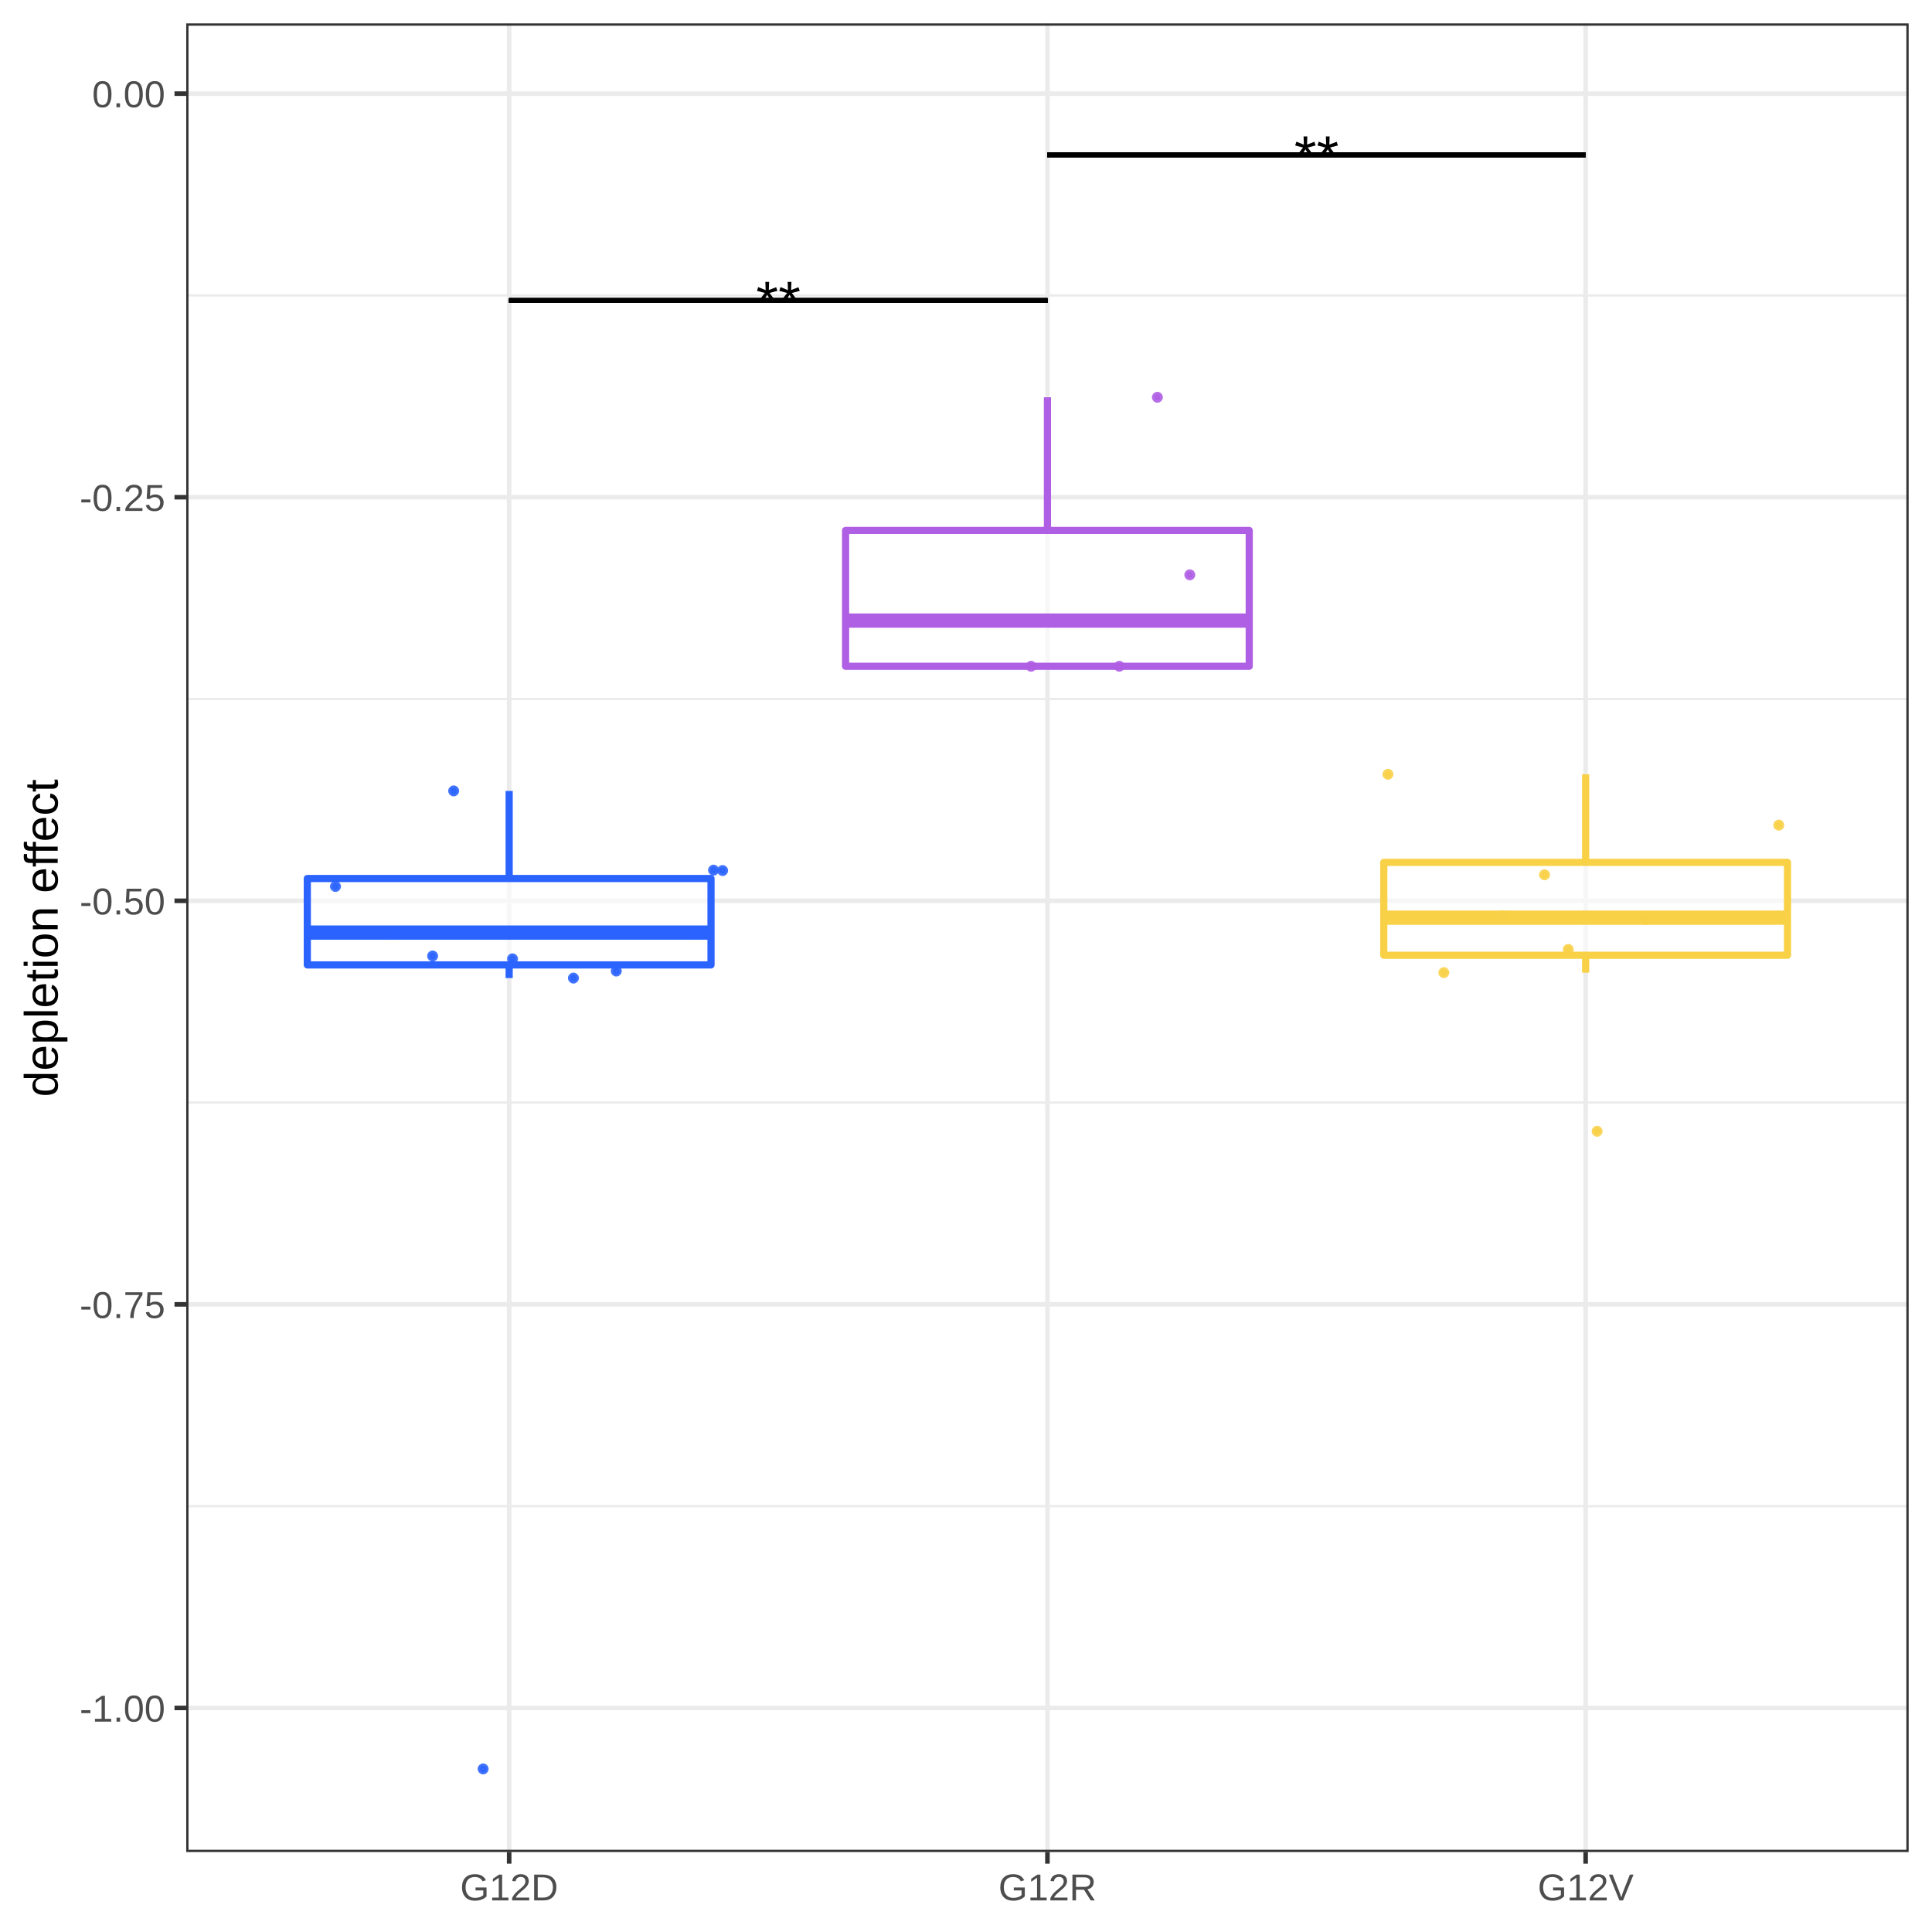
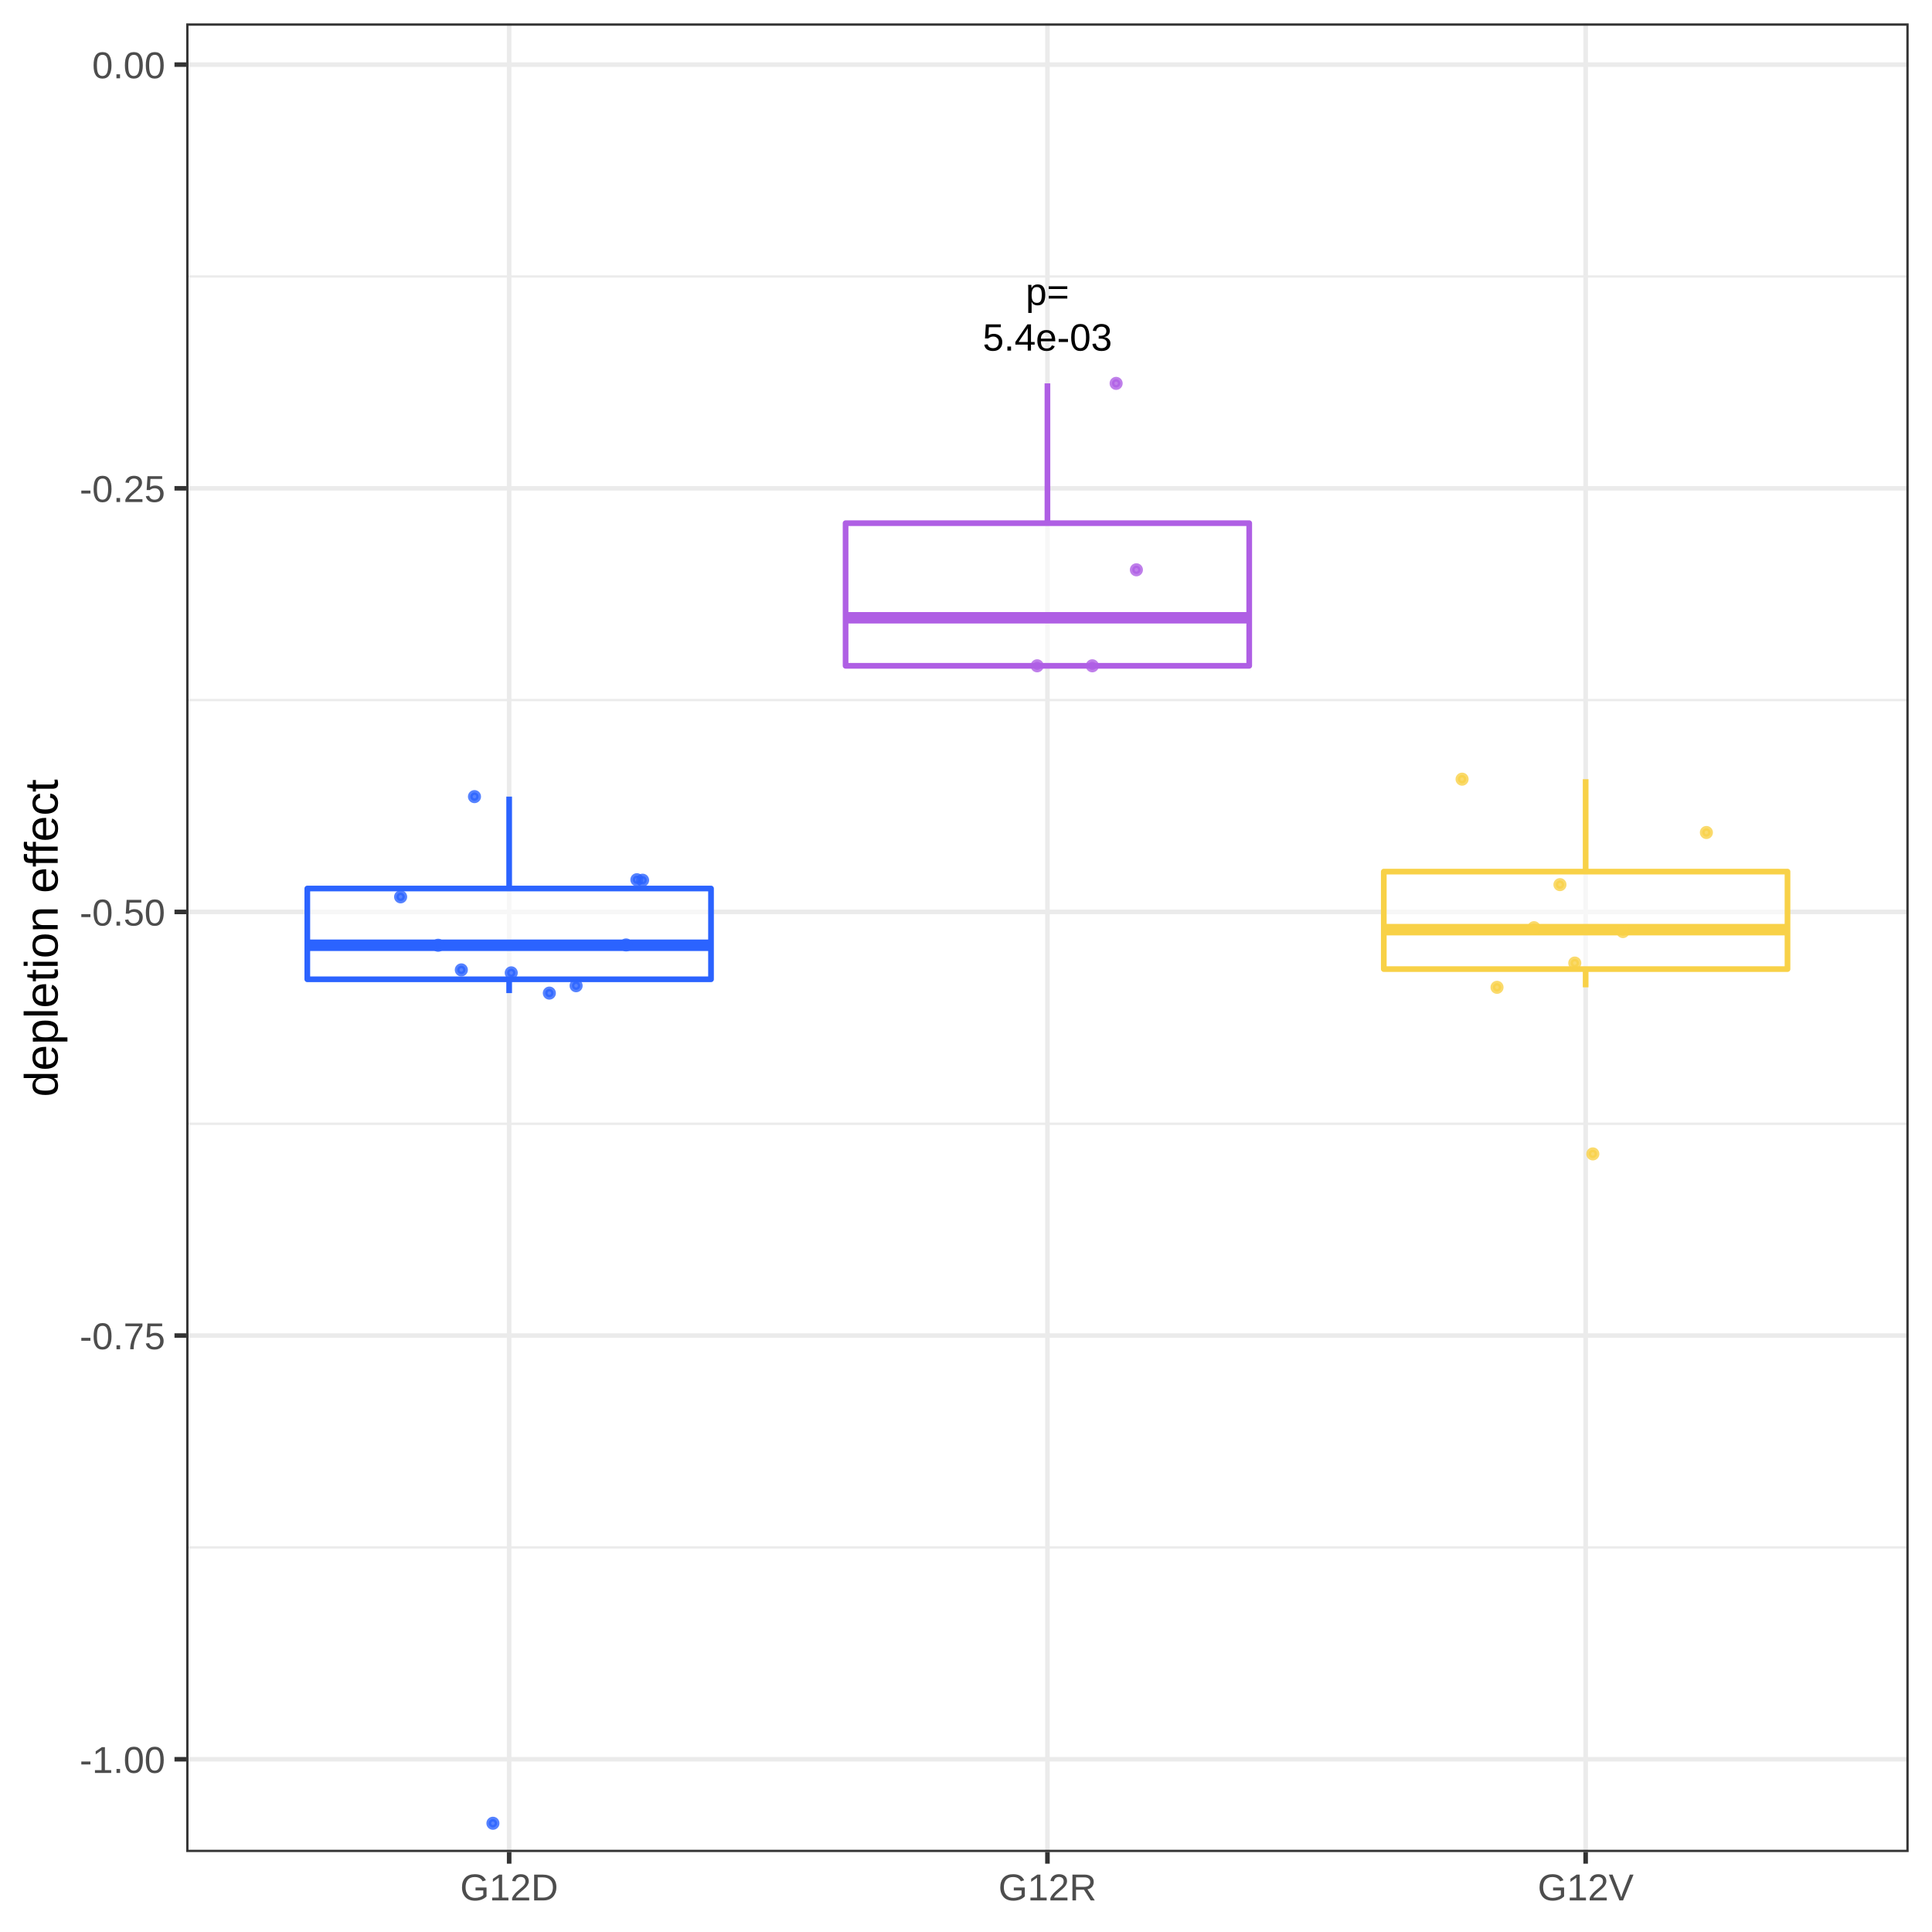
<svg xmlns="http://www.w3.org/2000/svg" viewBox="0 0 288.00 288.00">
  <defs>
    <style type="text/css">
    line, polyline, polygon, path, rect, circle {
      fill: none;
      stroke: #000000;
      stroke-linecap: round;
      stroke-linejoin: round;
      stroke-miterlimit: 10.00;
    }
  </style>
  </defs>
  <rect width="100%" height="100%" style="stroke: none; fill: #FFFFFF;" />
  <rect x="0.00" y="0.00" width="288.00" height="288.00" style="stroke-width: 0.68; stroke: #FFFFFF; fill: #FFFFFF;" />
  <defs>
    <clipPath id="cpMjcuNzZ8Mjg0LjUxfDI3Ni4wOHwzLjQ5">
      <rect x="27.76" y="3.49" width="256.76" height="272.59" />
    </clipPath>
  </defs>
  <rect x="27.76" y="3.49" width="256.76" height="272.59" style="stroke-width: 0.68; stroke: none; fill: #FFFFFF;" clip-path="url(#cpMjcuNzZ8Mjg0LjUxfDI3Ni4wOHwzLjQ5)" />
-   <polyline points="27.76,224.52 284.51,224.52 " style="stroke-width: 0.34; stroke: #EBEBEB; stroke-linecap: butt;" clip-path="url(#cpMjcuNzZ8Mjg0LjUxfDI3Ni4wOHwzLjQ5)" />
-   <polyline points="27.76,164.36 284.51,164.36 " style="stroke-width: 0.34; stroke: #EBEBEB; stroke-linecap: butt;" clip-path="url(#cpMjcuNzZ8Mjg0LjUxfDI3Ni4wOHwzLjQ5)" />
-   <polyline points="27.76,104.20 284.51,104.20 " style="stroke-width: 0.34; stroke: #EBEBEB; stroke-linecap: butt;" clip-path="url(#cpMjcuNzZ8Mjg0LjUxfDI3Ni4wOHwzLjQ5)" />
-   <polyline points="27.76,44.04 284.51,44.04 " style="stroke-width: 0.34; stroke: #EBEBEB; stroke-linecap: butt;" clip-path="url(#cpMjcuNzZ8Mjg0LjUxfDI3Ni4wOHwzLjQ5)" />
-   <polyline points="27.76,254.60 284.51,254.60 " style="stroke-width: 0.68; stroke: #EBEBEB; stroke-linecap: butt;" clip-path="url(#cpMjcuNzZ8Mjg0LjUxfDI3Ni4wOHwzLjQ5)" />
-   <polyline points="27.76,194.44 284.51,194.44 " style="stroke-width: 0.68; stroke: #EBEBEB; stroke-linecap: butt;" clip-path="url(#cpMjcuNzZ8Mjg0LjUxfDI3Ni4wOHwzLjQ5)" />
-   <polyline points="27.76,134.28 284.51,134.28 " style="stroke-width: 0.68; stroke: #EBEBEB; stroke-linecap: butt;" clip-path="url(#cpMjcuNzZ8Mjg0LjUxfDI3Ni4wOHwzLjQ5)" />
-   <polyline points="27.76,74.12 284.51,74.12 " style="stroke-width: 0.68; stroke: #EBEBEB; stroke-linecap: butt;" clip-path="url(#cpMjcuNzZ8Mjg0LjUxfDI3Ni4wOHwzLjQ5)" />
-   <polyline points="27.76,13.96 284.51,13.96 " style="stroke-width: 0.68; stroke: #EBEBEB; stroke-linecap: butt;" clip-path="url(#cpMjcuNzZ8Mjg0LjUxfDI3Ni4wOHwzLjQ5)" />
+   <polyline points="27.76,230.67 284.51,230.67 " style="stroke-width: 0.34; stroke: #EBEBEB; stroke-linecap: butt;" clip-path="url(#cpMjcuNzZ8Mjg0LjUxfDI3Ni4wOHwzLjQ5)" />
+   <polyline points="27.76,167.52 284.51,167.52 " style="stroke-width: 0.34; stroke: #EBEBEB; stroke-linecap: butt;" clip-path="url(#cpMjcuNzZ8Mjg0LjUxfDI3Ni4wOHwzLjQ5)" />
+   <polyline points="27.76,104.36 284.51,104.36 " style="stroke-width: 0.34; stroke: #EBEBEB; stroke-linecap: butt;" clip-path="url(#cpMjcuNzZ8Mjg0LjUxfDI3Ni4wOHwzLjQ5)" />
+   <polyline points="27.76,41.21 284.51,41.21 " style="stroke-width: 0.34; stroke: #EBEBEB; stroke-linecap: butt;" clip-path="url(#cpMjcuNzZ8Mjg0LjUxfDI3Ni4wOHwzLjQ5)" />
+   <polyline points="27.76,262.25 284.51,262.25 " style="stroke-width: 0.68; stroke: #EBEBEB; stroke-linecap: butt;" clip-path="url(#cpMjcuNzZ8Mjg0LjUxfDI3Ni4wOHwzLjQ5)" />
+   <polyline points="27.76,199.09 284.51,199.09 " style="stroke-width: 0.68; stroke: #EBEBEB; stroke-linecap: butt;" clip-path="url(#cpMjcuNzZ8Mjg0LjUxfDI3Ni4wOHwzLjQ5)" />
+   <polyline points="27.76,135.94 284.51,135.94 " style="stroke-width: 0.68; stroke: #EBEBEB; stroke-linecap: butt;" clip-path="url(#cpMjcuNzZ8Mjg0LjUxfDI3Ni4wOHwzLjQ5)" />
+   <polyline points="27.76,72.79 284.51,72.79 " style="stroke-width: 0.68; stroke: #EBEBEB; stroke-linecap: butt;" clip-path="url(#cpMjcuNzZ8Mjg0LjUxfDI3Ni4wOHwzLjQ5)" />
+   <polyline points="27.76,9.63 284.51,9.63 " style="stroke-width: 0.68; stroke: #EBEBEB; stroke-linecap: butt;" clip-path="url(#cpMjcuNzZ8Mjg0LjUxfDI3Ni4wOHwzLjQ5)" />
  <polyline points="75.90,276.08 75.90,3.49 " style="stroke-width: 0.68; stroke: #EBEBEB; stroke-linecap: butt;" clip-path="url(#cpMjcuNzZ8Mjg0LjUxfDI3Ni4wOHwzLjQ5)" />
  <polyline points="156.14,276.08 156.14,3.49 " style="stroke-width: 0.68; stroke: #EBEBEB; stroke-linecap: butt;" clip-path="url(#cpMjcuNzZ8Mjg0LjUxfDI3Ni4wOHwzLjQ5)" />
  <polyline points="236.37,276.08 236.37,3.49 " style="stroke-width: 0.68; stroke: #EBEBEB; stroke-linecap: butt;" clip-path="url(#cpMjcuNzZ8Mjg0LjUxfDI3Ni4wOHwzLjQ5)" />
-   <line x1="75.90" y1="130.96" x2="75.90" y2="117.90" style="stroke-width: 1.07; stroke: #2B63FF; stroke-linecap: butt;" clip-path="url(#cpMjcuNzZ8Mjg0LjUxfDI3Ni4wOHwzLjQ5)" />
-   <line x1="75.90" y1="143.84" x2="75.90" y2="145.80" style="stroke-width: 1.07; stroke: #2B63FF; stroke-linecap: butt;" clip-path="url(#cpMjcuNzZ8Mjg0LjUxfDI3Ni4wOHwzLjQ5)" />
-   <polygon points="45.81,130.96 45.81,143.84 105.99,143.84 105.99,130.96 45.81,130.96 " style="stroke-width: 1.07; stroke: #2B63FF; fill: #FFFFFF; fill-opacity: 0.60;" clip-path="url(#cpMjcuNzZ8Mjg0LjUxfDI3Ni4wOHwzLjQ5)" />
-   <line x1="45.81" y1="139.02" x2="105.99" y2="139.02" style="stroke-width: 2.13; stroke: #2B63FF; stroke-linecap: butt;" clip-path="url(#cpMjcuNzZ8Mjg0LjUxfDI3Ni4wOHwzLjQ5)" />
-   <line x1="156.14" y1="79.07" x2="156.14" y2="59.22" style="stroke-width: 1.07; stroke: #AF5FE4; stroke-linecap: butt;" clip-path="url(#cpMjcuNzZ8Mjg0LjUxfDI3Ni4wOHwzLjQ5)" />
-   <line x1="156.14" y1="99.32" x2="156.14" y2="99.32" style="stroke-width: 1.07; stroke: #AF5FE4; stroke-linecap: butt;" clip-path="url(#cpMjcuNzZ8Mjg0LjUxfDI3Ni4wOHwzLjQ5)" />
-   <polygon points="126.05,79.07 126.05,99.32 186.22,99.32 186.22,79.07 126.05,79.07 " style="stroke-width: 1.07; stroke: #AF5FE4; fill: #FFFFFF; fill-opacity: 0.60;" clip-path="url(#cpMjcuNzZ8Mjg0LjUxfDI3Ni4wOHwzLjQ5)" />
-   <line x1="126.05" y1="92.51" x2="186.22" y2="92.51" style="stroke-width: 2.13; stroke: #AF5FE4; stroke-linecap: butt;" clip-path="url(#cpMjcuNzZ8Mjg0LjUxfDI3Ni4wOHwzLjQ5)" />
-   <line x1="236.37" y1="128.55" x2="236.37" y2="115.42" style="stroke-width: 1.07; stroke: #F8D147; stroke-linecap: butt;" clip-path="url(#cpMjcuNzZ8Mjg0LjUxfDI3Ni4wOHwzLjQ5)" />
-   <line x1="236.37" y1="142.40" x2="236.37" y2="144.99" style="stroke-width: 1.07; stroke: #F8D147; stroke-linecap: butt;" clip-path="url(#cpMjcuNzZ8Mjg0LjUxfDI3Ni4wOHwzLjQ5)" />
-   <polygon points="206.28,128.55 206.28,142.40 266.46,142.40 266.46,128.55 206.28,128.55 " style="stroke-width: 1.07; stroke: #F8D147; fill: #FFFFFF; fill-opacity: 0.60;" clip-path="url(#cpMjcuNzZ8Mjg0LjUxfDI3Ni4wOHwzLjQ5)" />
-   <line x1="206.28" y1="136.79" x2="266.46" y2="136.79" style="stroke-width: 2.13; stroke: #F8D147; stroke-linecap: butt;" clip-path="url(#cpMjcuNzZ8Mjg0LjUxfDI3Ni4wOHwzLjQ5)" />
-   <circle cx="233.78" cy="141.53" r="0.46" style="stroke-width: 0.71; stroke: #F8D147; stroke-opacity: 0.90; fill: #F8D147; fill-opacity: 0.90;" clip-path="url(#cpMjcuNzZ8Mjg0LjUxfDI3Ni4wOHwzLjQ5)" />
-   <circle cx="106.37" cy="129.71" r="0.46" style="stroke-width: 0.71; stroke: #2B63FF; stroke-opacity: 0.90; fill: #2B63FF; fill-opacity: 0.90;" clip-path="url(#cpMjcuNzZ8Mjg0LjUxfDI3Ni4wOHwzLjQ5)" />
-   <circle cx="50.01" cy="132.14" r="0.46" style="stroke-width: 0.71; stroke: #2B63FF; stroke-opacity: 0.90; fill: #2B63FF; fill-opacity: 0.90;" clip-path="url(#cpMjcuNzZ8Mjg0LjUxfDI3Ni4wOHwzLjQ5)" />
-   <circle cx="177.36" cy="85.69" r="0.46" style="stroke-width: 0.71; stroke: #AF5FE4; stroke-opacity: 0.90; fill: #AF5FE4; fill-opacity: 0.90;" clip-path="url(#cpMjcuNzZ8Mjg0LjUxfDI3Ni4wOHwzLjQ5)" />
-   <circle cx="224.05" cy="136.51" r="0.46" style="stroke-width: 0.71; stroke: #F8D147; stroke-opacity: 0.90; fill: #F8D147; fill-opacity: 0.90;" clip-path="url(#cpMjcuNzZ8Mjg0LjUxfDI3Ni4wOHwzLjQ5)" />
-   <circle cx="76.40" cy="142.93" r="0.46" style="stroke-width: 0.71; stroke: #2B63FF; stroke-opacity: 0.90; fill: #2B63FF; fill-opacity: 0.90;" clip-path="url(#cpMjcuNzZ8Mjg0LjUxfDI3Ni4wOHwzLjQ5)" />
-   <circle cx="64.49" cy="142.51" r="0.46" style="stroke-width: 0.71; stroke: #2B63FF; stroke-opacity: 0.90; fill: #2B63FF; fill-opacity: 0.90;" clip-path="url(#cpMjcuNzZ8Mjg0LjUxfDI3Ni4wOHwzLjQ5)" />
-   <circle cx="58.95" cy="139.02" r="0.46" style="stroke-width: 0.71; stroke: #2B63FF; stroke-opacity: 0.90; fill: #2B63FF; fill-opacity: 0.90;" clip-path="url(#cpMjcuNzZ8Mjg0LjUxfDI3Ni4wOHwzLjQ5)" />
-   <circle cx="206.90" cy="115.42" r="0.46" style="stroke-width: 0.71; stroke: #F8D147; stroke-opacity: 0.90; fill: #F8D147; fill-opacity: 0.90;" clip-path="url(#cpMjcuNzZ8Mjg0LjUxfDI3Ni4wOHwzLjQ5)" />
-   <circle cx="85.48" cy="145.80" r="0.46" style="stroke-width: 0.71; stroke: #2B63FF; stroke-opacity: 0.90; fill: #2B63FF; fill-opacity: 0.90;" clip-path="url(#cpMjcuNzZ8Mjg0LjUxfDI3Ni4wOHwzLjQ5)" />
-   <circle cx="245.27" cy="137.07" r="0.46" style="stroke-width: 0.71; stroke: #F8D147; stroke-opacity: 0.90; fill: #F8D147; fill-opacity: 0.90;" clip-path="url(#cpMjcuNzZ8Mjg0LjUxfDI3Ni4wOHwzLjQ5)" />
-   <circle cx="166.85" cy="99.32" r="0.46" style="stroke-width: 0.71; stroke: #AF5FE4; stroke-opacity: 0.90; fill: #AF5FE4; fill-opacity: 0.90;" clip-path="url(#cpMjcuNzZ8Mjg0LjUxfDI3Ni4wOHwzLjQ5)" />
-   <circle cx="107.72" cy="129.77" r="0.46" style="stroke-width: 0.71; stroke: #2B63FF; stroke-opacity: 0.90; fill: #2B63FF; fill-opacity: 0.90;" clip-path="url(#cpMjcuNzZ8Mjg0LjUxfDI3Ni4wOHwzLjQ5)" />
-   <circle cx="153.70" cy="99.32" r="0.46" style="stroke-width: 0.71; stroke: #AF5FE4; stroke-opacity: 0.90; fill: #AF5FE4; fill-opacity: 0.90;" clip-path="url(#cpMjcuNzZ8Mjg0LjUxfDI3Ni4wOHwzLjQ5)" />
-   <circle cx="238.08" cy="168.64" r="0.46" style="stroke-width: 0.71; stroke: #F8D147; stroke-opacity: 0.90; fill: #F8D147; fill-opacity: 0.90;" clip-path="url(#cpMjcuNzZ8Mjg0LjUxfDI3Ni4wOHwzLjQ5)" />
-   <circle cx="103.80" cy="138.97" r="0.46" style="stroke-width: 0.71; stroke: #2B63FF; stroke-opacity: 0.90; fill: #2B63FF; fill-opacity: 0.90;" clip-path="url(#cpMjcuNzZ8Mjg0LjUxfDI3Ni4wOHwzLjQ5)" />
-   <circle cx="172.53" cy="59.22" r="0.46" style="stroke-width: 0.71; stroke: #AF5FE4; stroke-opacity: 0.90; fill: #AF5FE4; fill-opacity: 0.90;" clip-path="url(#cpMjcuNzZ8Mjg0LjUxfDI3Ni4wOHwzLjQ5)" />
-   <circle cx="91.87" cy="144.75" r="0.46" style="stroke-width: 0.71; stroke: #2B63FF; stroke-opacity: 0.90; fill: #2B63FF; fill-opacity: 0.90;" clip-path="url(#cpMjcuNzZ8Mjg0LjUxfDI3Ni4wOHwzLjQ5)" />
-   <circle cx="67.63" cy="117.90" r="0.46" style="stroke-width: 0.71; stroke: #2B63FF; stroke-opacity: 0.90; fill: #2B63FF; fill-opacity: 0.90;" clip-path="url(#cpMjcuNzZ8Mjg0LjUxfDI3Ni4wOHwzLjQ5)" />
-   <circle cx="230.24" cy="130.40" r="0.46" style="stroke-width: 0.71; stroke: #F8D147; stroke-opacity: 0.90; fill: #F8D147; fill-opacity: 0.90;" clip-path="url(#cpMjcuNzZ8Mjg0LjUxfDI3Ni4wOHwzLjQ5)" />
-   <circle cx="265.16" cy="123.00" r="0.46" style="stroke-width: 0.71; stroke: #F8D147; stroke-opacity: 0.90; fill: #F8D147; fill-opacity: 0.90;" clip-path="url(#cpMjcuNzZ8Mjg0LjUxfDI3Ni4wOHwzLjQ5)" />
-   <circle cx="72.02" cy="263.69" r="0.46" style="stroke-width: 0.71; stroke: #2B63FF; stroke-opacity: 0.90; fill: #2B63FF; fill-opacity: 0.90;" clip-path="url(#cpMjcuNzZ8Mjg0LjUxfDI3Ni4wOHwzLjQ5)" />
-   <circle cx="215.23" cy="144.99" r="0.46" style="stroke-width: 0.71; stroke: #F8D147; stroke-opacity: 0.90; fill: #F8D147; fill-opacity: 0.90;" clip-path="url(#cpMjcuNzZ8Mjg0LjUxfDI3Ni4wOHwzLjQ5)" />
-   <line x1="75.90" y1="44.78" x2="156.14" y2="44.78" style="stroke-width: 0.64; stroke-linecap: butt;" clip-path="url(#cpMjcuNzZ8Mjg0LjUxfDI3Ni4wOHwzLjQ5)" />
-   <line x1="75.90" y1="44.78" x2="156.14" y2="44.78" style="stroke-width: 0.64; stroke-linecap: butt;" clip-path="url(#cpMjcuNzZ8Mjg0LjUxfDI3Ni4wOHwzLjQ5)" />
-   <line x1="75.90" y1="44.78" x2="156.14" y2="44.78" style="stroke-width: 0.64; stroke-linecap: butt;" clip-path="url(#cpMjcuNzZ8Mjg0LjUxfDI3Ni4wOHwzLjQ5)" />
-   <line x1="75.90" y1="44.78" x2="156.14" y2="44.78" style="stroke-width: 0.64; stroke-linecap: butt;" clip-path="url(#cpMjcuNzZ8Mjg0LjUxfDI3Ni4wOHwzLjQ5)" />
-   <line x1="75.90" y1="44.78" x2="156.14" y2="44.78" style="stroke-width: 0.64; stroke-linecap: butt;" clip-path="url(#cpMjcuNzZ8Mjg0LjUxfDI3Ni4wOHwzLjQ5)" />
-   <line x1="75.90" y1="44.78" x2="156.14" y2="44.78" style="stroke-width: 0.64; stroke-linecap: butt;" clip-path="url(#cpMjcuNzZ8Mjg0LjUxfDI3Ni4wOHwzLjQ5)" />
-   <line x1="75.90" y1="44.78" x2="156.14" y2="44.78" style="stroke-width: 0.64; stroke-linecap: butt;" clip-path="url(#cpMjcuNzZ8Mjg0LjUxfDI3Ni4wOHwzLjQ5)" />
-   <line x1="75.90" y1="44.78" x2="156.14" y2="44.78" style="stroke-width: 0.64; stroke-linecap: butt;" clip-path="url(#cpMjcuNzZ8Mjg0LjUxfDI3Ni4wOHwzLjQ5)" />
-   <line x1="75.90" y1="44.78" x2="156.14" y2="44.78" style="stroke-width: 0.64; stroke-linecap: butt;" clip-path="url(#cpMjcuNzZ8Mjg0LjUxfDI3Ni4wOHwzLjQ5)" />
-   <line x1="75.90" y1="44.78" x2="156.14" y2="44.78" style="stroke-width: 0.64; stroke-linecap: butt;" clip-path="url(#cpMjcuNzZ8Mjg0LjUxfDI3Ni4wOHwzLjQ5)" />
-   <line x1="75.90" y1="44.78" x2="156.14" y2="44.78" style="stroke-width: 0.64; stroke-linecap: butt;" clip-path="url(#cpMjcuNzZ8Mjg0LjUxfDI3Ni4wOHwzLjQ5)" />
-   <line x1="75.90" y1="44.78" x2="156.14" y2="44.78" style="stroke-width: 0.64; stroke-linecap: butt;" clip-path="url(#cpMjcuNzZ8Mjg0LjUxfDI3Ni4wOHwzLjQ5)" />
-   <line x1="75.90" y1="44.78" x2="156.14" y2="44.78" style="stroke-width: 0.64; stroke-linecap: butt;" clip-path="url(#cpMjcuNzZ8Mjg0LjUxfDI3Ni4wOHwzLjQ5)" />
-   <line x1="75.90" y1="44.78" x2="156.14" y2="44.78" style="stroke-width: 0.64; stroke-linecap: butt;" clip-path="url(#cpMjcuNzZ8Mjg0LjUxfDI3Ni4wOHwzLjQ5)" />
-   <line x1="75.90" y1="44.78" x2="156.14" y2="44.78" style="stroke-width: 0.64; stroke-linecap: butt;" clip-path="url(#cpMjcuNzZ8Mjg0LjUxfDI3Ni4wOHwzLjQ5)" />
-   <line x1="75.90" y1="44.78" x2="156.14" y2="44.78" style="stroke-width: 0.64; stroke-linecap: butt;" clip-path="url(#cpMjcuNzZ8Mjg0LjUxfDI3Ni4wOHwzLjQ5)" />
-   <line x1="75.90" y1="44.78" x2="156.14" y2="44.78" style="stroke-width: 0.64; stroke-linecap: butt;" clip-path="url(#cpMjcuNzZ8Mjg0LjUxfDI3Ni4wOHwzLjQ5)" />
-   <line x1="75.90" y1="44.78" x2="156.14" y2="44.78" style="stroke-width: 0.64; stroke-linecap: butt;" clip-path="url(#cpMjcuNzZ8Mjg0LjUxfDI3Ni4wOHwzLjQ5)" />
-   <line x1="75.90" y1="44.78" x2="156.14" y2="44.78" style="stroke-width: 0.64; stroke-linecap: butt;" clip-path="url(#cpMjcuNzZ8Mjg0LjUxfDI3Ni4wOHwzLjQ5)" />
-   <line x1="75.90" y1="44.78" x2="156.14" y2="44.78" style="stroke-width: 0.64; stroke-linecap: butt;" clip-path="url(#cpMjcuNzZ8Mjg0LjUxfDI3Ni4wOHwzLjQ5)" />
-   <line x1="75.90" y1="44.78" x2="156.14" y2="44.78" style="stroke-width: 0.64; stroke-linecap: butt;" clip-path="url(#cpMjcuNzZ8Mjg0LjUxfDI3Ni4wOHwzLjQ5)" />
-   <line x1="75.90" y1="44.78" x2="156.14" y2="44.78" style="stroke-width: 0.64; stroke-linecap: butt;" clip-path="url(#cpMjcuNzZ8Mjg0LjUxfDI3Ni4wOHwzLjQ5)" />
-   <line x1="75.90" y1="44.78" x2="156.14" y2="44.78" style="stroke-width: 0.64; stroke-linecap: butt;" clip-path="url(#cpMjcuNzZ8Mjg0LjUxfDI3Ni4wOHwzLjQ5)" />
+   <line x1="75.90" y1="132.45" x2="75.90" y2="118.75" style="stroke-width: 0.85; stroke: #2B63FF; stroke-linecap: butt;" clip-path="url(#cpMjcuNzZ8Mjg0LjUxfDI3Ni4wOHwzLjQ5)" />
+   <line x1="75.90" y1="145.98" x2="75.90" y2="148.04" style="stroke-width: 0.85; stroke: #2B63FF; stroke-linecap: butt;" clip-path="url(#cpMjcuNzZ8Mjg0LjUxfDI3Ni4wOHwzLjQ5)" />
+   <polygon points="45.81,132.45 45.81,145.98 105.99,145.98 105.99,132.45 45.81,132.45 " style="stroke-width: 0.85; stroke: #2B63FF; fill: #FFFFFF; fill-opacity: 0.60;" clip-path="url(#cpMjcuNzZ8Mjg0LjUxfDI3Ni4wOHwzLjQ5)" />
+   <line x1="45.81" y1="140.91" x2="105.99" y2="140.91" style="stroke-width: 1.71; stroke: #2B63FF; stroke-linecap: butt;" clip-path="url(#cpMjcuNzZ8Mjg0LjUxfDI3Ni4wOHwzLjQ5)" />
+   <line x1="156.14" y1="77.99" x2="156.14" y2="57.15" style="stroke-width: 0.85; stroke: #AF5FE4; stroke-linecap: butt;" clip-path="url(#cpMjcuNzZ8Mjg0LjUxfDI3Ni4wOHwzLjQ5)" />
+   <line x1="156.14" y1="99.25" x2="156.14" y2="99.25" style="stroke-width: 0.85; stroke: #AF5FE4; stroke-linecap: butt;" clip-path="url(#cpMjcuNzZ8Mjg0LjUxfDI3Ni4wOHwzLjQ5)" />
+   <polygon points="126.05,77.99 126.05,99.25 186.22,99.25 186.22,77.99 126.05,77.99 " style="stroke-width: 0.85; stroke: #AF5FE4; fill: #FFFFFF; fill-opacity: 0.60;" clip-path="url(#cpMjcuNzZ8Mjg0LjUxfDI3Ni4wOHwzLjQ5)" />
+   <line x1="126.05" y1="92.09" x2="186.22" y2="92.09" style="stroke-width: 1.71; stroke: #AF5FE4; stroke-linecap: butt;" clip-path="url(#cpMjcuNzZ8Mjg0LjUxfDI3Ni4wOHwzLjQ5)" />
+   <line x1="236.37" y1="129.93" x2="236.37" y2="116.15" style="stroke-width: 0.85; stroke: #F8D147; stroke-linecap: butt;" clip-path="url(#cpMjcuNzZ8Mjg0LjUxfDI3Ni4wOHwzLjQ5)" />
+   <line x1="236.37" y1="144.46" x2="236.37" y2="147.18" style="stroke-width: 0.85; stroke: #F8D147; stroke-linecap: butt;" clip-path="url(#cpMjcuNzZ8Mjg0LjUxfDI3Ni4wOHwzLjQ5)" />
+   <polygon points="206.28,129.93 206.28,144.46 266.46,144.46 266.46,129.93 206.28,129.93 " style="stroke-width: 0.85; stroke: #F8D147; fill: #FFFFFF; fill-opacity: 0.60;" clip-path="url(#cpMjcuNzZ8Mjg0LjUxfDI3Ni4wOHwzLjQ5)" />
+   <line x1="206.28" y1="138.58" x2="266.46" y2="138.58" style="stroke-width: 1.71; stroke: #F8D147; stroke-linecap: butt;" clip-path="url(#cpMjcuNzZ8Mjg0LjUxfDI3Ni4wOHwzLjQ5)" />
+   <circle cx="234.75" cy="143.56" r="0.62" style="stroke-width: 0.71; stroke: #F8D147; stroke-opacity: 0.80; fill: #F8D147; fill-opacity: 0.80;" clip-path="url(#cpMjcuNzZ8Mjg0LjUxfDI3Ni4wOHwzLjQ5)" />
+   <circle cx="94.94" cy="131.14" r="0.62" style="stroke-width: 0.71; stroke: #2B63FF; stroke-opacity: 0.80; fill: #2B63FF; fill-opacity: 0.80;" clip-path="url(#cpMjcuNzZ8Mjg0LjUxfDI3Ni4wOHwzLjQ5)" />
+   <circle cx="59.72" cy="133.69" r="0.62" style="stroke-width: 0.71; stroke: #2B63FF; stroke-opacity: 0.80; fill: #2B63FF; fill-opacity: 0.80;" clip-path="url(#cpMjcuNzZ8Mjg0LjUxfDI3Ni4wOHwzLjQ5)" />
+   <circle cx="169.40" cy="84.94" r="0.62" style="stroke-width: 0.71; stroke: #AF5FE4; stroke-opacity: 0.80; fill: #AF5FE4; fill-opacity: 0.80;" clip-path="url(#cpMjcuNzZ8Mjg0LjUxfDI3Ni4wOHwzLjQ5)" />
+   <circle cx="228.67" cy="138.29" r="0.62" style="stroke-width: 0.71; stroke: #F8D147; stroke-opacity: 0.80; fill: #F8D147; fill-opacity: 0.80;" clip-path="url(#cpMjcuNzZ8Mjg0LjUxfDI3Ni4wOHwzLjQ5)" />
+   <circle cx="76.21" cy="145.02" r="0.62" style="stroke-width: 0.71; stroke: #2B63FF; stroke-opacity: 0.80; fill: #2B63FF; fill-opacity: 0.80;" clip-path="url(#cpMjcuNzZ8Mjg0LjUxfDI3Ni4wOHwzLjQ5)" />
+   <circle cx="68.77" cy="144.58" r="0.62" style="stroke-width: 0.71; stroke: #2B63FF; stroke-opacity: 0.80; fill: #2B63FF; fill-opacity: 0.80;" clip-path="url(#cpMjcuNzZ8Mjg0LjUxfDI3Ni4wOHwzLjQ5)" />
+   <circle cx="65.31" cy="140.91" r="0.62" style="stroke-width: 0.71; stroke: #2B63FF; stroke-opacity: 0.80; fill: #2B63FF; fill-opacity: 0.80;" clip-path="url(#cpMjcuNzZ8Mjg0LjUxfDI3Ni4wOHwzLjQ5)" />
+   <circle cx="217.95" cy="116.15" r="0.62" style="stroke-width: 0.71; stroke: #F8D147; stroke-opacity: 0.80; fill: #F8D147; fill-opacity: 0.80;" clip-path="url(#cpMjcuNzZ8Mjg0LjUxfDI3Ni4wOHwzLjQ5)" />
+   <circle cx="81.89" cy="148.04" r="0.62" style="stroke-width: 0.71; stroke: #2B63FF; stroke-opacity: 0.80; fill: #2B63FF; fill-opacity: 0.80;" clip-path="url(#cpMjcuNzZ8Mjg0LjUxfDI3Ni4wOHwzLjQ5)" />
+   <circle cx="241.93" cy="138.87" r="0.62" style="stroke-width: 0.71; stroke: #F8D147; stroke-opacity: 0.80; fill: #F8D147; fill-opacity: 0.80;" clip-path="url(#cpMjcuNzZ8Mjg0LjUxfDI3Ni4wOHwzLjQ5)" />
+   <circle cx="162.83" cy="99.25" r="0.62" style="stroke-width: 0.71; stroke: #AF5FE4; stroke-opacity: 0.80; fill: #AF5FE4; fill-opacity: 0.80;" clip-path="url(#cpMjcuNzZ8Mjg0LjUxfDI3Ni4wOHwzLjQ5)" />
+   <circle cx="95.79" cy="131.21" r="0.62" style="stroke-width: 0.71; stroke: #2B63FF; stroke-opacity: 0.80; fill: #2B63FF; fill-opacity: 0.80;" clip-path="url(#cpMjcuNzZ8Mjg0LjUxfDI3Ni4wOHwzLjQ5)" />
+   <circle cx="154.61" cy="99.25" r="0.62" style="stroke-width: 0.71; stroke: #AF5FE4; stroke-opacity: 0.80; fill: #AF5FE4; fill-opacity: 0.80;" clip-path="url(#cpMjcuNzZ8Mjg0LjUxfDI3Ni4wOHwzLjQ5)" />
+   <circle cx="237.44" cy="172.01" r="0.62" style="stroke-width: 0.71; stroke: #F8D147; stroke-opacity: 0.80; fill: #F8D147; fill-opacity: 0.80;" clip-path="url(#cpMjcuNzZ8Mjg0LjUxfDI3Ni4wOHwzLjQ5)" />
+   <circle cx="93.33" cy="140.86" r="0.62" style="stroke-width: 0.71; stroke: #2B63FF; stroke-opacity: 0.80; fill: #2B63FF; fill-opacity: 0.80;" clip-path="url(#cpMjcuNzZ8Mjg0LjUxfDI3Ni4wOHwzLjQ5)" />
+   <circle cx="166.38" cy="57.15" r="0.62" style="stroke-width: 0.71; stroke: #AF5FE4; stroke-opacity: 0.80; fill: #AF5FE4; fill-opacity: 0.80;" clip-path="url(#cpMjcuNzZ8Mjg0LjUxfDI3Ni4wOHwzLjQ5)" />
+   <circle cx="85.88" cy="146.94" r="0.62" style="stroke-width: 0.71; stroke: #2B63FF; stroke-opacity: 0.80; fill: #2B63FF; fill-opacity: 0.80;" clip-path="url(#cpMjcuNzZ8Mjg0LjUxfDI3Ni4wOHwzLjQ5)" />
+   <circle cx="70.73" cy="118.75" r="0.62" style="stroke-width: 0.71; stroke: #2B63FF; stroke-opacity: 0.80; fill: #2B63FF; fill-opacity: 0.80;" clip-path="url(#cpMjcuNzZ8Mjg0LjUxfDI3Ni4wOHwzLjQ5)" />
+   <circle cx="232.54" cy="131.87" r="0.62" style="stroke-width: 0.71; stroke: #F8D147; stroke-opacity: 0.80; fill: #F8D147; fill-opacity: 0.80;" clip-path="url(#cpMjcuNzZ8Mjg0LjUxfDI3Ni4wOHwzLjQ5)" />
+   <circle cx="254.37" cy="124.10" r="0.62" style="stroke-width: 0.71; stroke: #F8D147; stroke-opacity: 0.80; fill: #F8D147; fill-opacity: 0.80;" clip-path="url(#cpMjcuNzZ8Mjg0LjUxfDI3Ni4wOHwzLjQ5)" />
+   <circle cx="73.48" cy="271.79" r="0.62" style="stroke-width: 0.71; stroke: #2B63FF; stroke-opacity: 0.80; fill: #2B63FF; fill-opacity: 0.80;" clip-path="url(#cpMjcuNzZ8Mjg0LjUxfDI3Ni4wOHwzLjQ5)" />
+   <circle cx="223.16" cy="147.18" r="0.62" style="stroke-width: 0.71; stroke: #F8D147; stroke-opacity: 0.80; fill: #F8D147; fill-opacity: 0.80;" clip-path="url(#cpMjcuNzZ8Mjg0LjUxfDI3Ni4wOHwzLjQ5)" />
  <g clip-path="url(#cpMjcuNzZ8Mjg0LjUxfDI3Ni4wOHwzLjQ5)">
-     <text x="112.70" y="47.89" style="font-size: 8.54px; font-family: Arial;" textLength="6.64px" lengthAdjust="spacingAndGlyphs">**</text>
+     <text x="152.89" y="45.46" style="font-size: 5.69px; font-family: Arial;" textLength="6.48px" lengthAdjust="spacingAndGlyphs">p=</text>
  </g>
-   <line x1="156.14" y1="23.10" x2="236.37" y2="23.10" style="stroke-width: 0.64; stroke-linecap: butt;" clip-path="url(#cpMjcuNzZ8Mjg0LjUxfDI3Ni4wOHwzLjQ5)" />
-   <line x1="156.14" y1="23.10" x2="236.37" y2="23.10" style="stroke-width: 0.64; stroke-linecap: butt;" clip-path="url(#cpMjcuNzZ8Mjg0LjUxfDI3Ni4wOHwzLjQ5)" />
-   <line x1="156.14" y1="23.10" x2="236.37" y2="23.10" style="stroke-width: 0.64; stroke-linecap: butt;" clip-path="url(#cpMjcuNzZ8Mjg0LjUxfDI3Ni4wOHwzLjQ5)" />
-   <line x1="156.14" y1="23.10" x2="236.37" y2="23.10" style="stroke-width: 0.64; stroke-linecap: butt;" clip-path="url(#cpMjcuNzZ8Mjg0LjUxfDI3Ni4wOHwzLjQ5)" />
-   <line x1="156.14" y1="23.10" x2="236.37" y2="23.10" style="stroke-width: 0.64; stroke-linecap: butt;" clip-path="url(#cpMjcuNzZ8Mjg0LjUxfDI3Ni4wOHwzLjQ5)" />
-   <line x1="156.14" y1="23.10" x2="236.37" y2="23.10" style="stroke-width: 0.64; stroke-linecap: butt;" clip-path="url(#cpMjcuNzZ8Mjg0LjUxfDI3Ni4wOHwzLjQ5)" />
-   <line x1="156.14" y1="23.10" x2="236.37" y2="23.10" style="stroke-width: 0.64; stroke-linecap: butt;" clip-path="url(#cpMjcuNzZ8Mjg0LjUxfDI3Ni4wOHwzLjQ5)" />
-   <line x1="156.14" y1="23.10" x2="236.37" y2="23.10" style="stroke-width: 0.64; stroke-linecap: butt;" clip-path="url(#cpMjcuNzZ8Mjg0LjUxfDI3Ni4wOHwzLjQ5)" />
-   <line x1="156.14" y1="23.10" x2="236.37" y2="23.10" style="stroke-width: 0.64; stroke-linecap: butt;" clip-path="url(#cpMjcuNzZ8Mjg0LjUxfDI3Ni4wOHwzLjQ5)" />
-   <line x1="156.14" y1="23.10" x2="236.37" y2="23.10" style="stroke-width: 0.64; stroke-linecap: butt;" clip-path="url(#cpMjcuNzZ8Mjg0LjUxfDI3Ni4wOHwzLjQ5)" />
-   <line x1="156.14" y1="23.10" x2="236.37" y2="23.10" style="stroke-width: 0.64; stroke-linecap: butt;" clip-path="url(#cpMjcuNzZ8Mjg0LjUxfDI3Ni4wOHwzLjQ5)" />
-   <line x1="156.14" y1="23.10" x2="236.37" y2="23.10" style="stroke-width: 0.64; stroke-linecap: butt;" clip-path="url(#cpMjcuNzZ8Mjg0LjUxfDI3Ni4wOHwzLjQ5)" />
-   <line x1="156.14" y1="23.10" x2="236.37" y2="23.10" style="stroke-width: 0.64; stroke-linecap: butt;" clip-path="url(#cpMjcuNzZ8Mjg0LjUxfDI3Ni4wOHwzLjQ5)" />
-   <line x1="156.14" y1="23.10" x2="236.37" y2="23.10" style="stroke-width: 0.64; stroke-linecap: butt;" clip-path="url(#cpMjcuNzZ8Mjg0LjUxfDI3Ni4wOHwzLjQ5)" />
-   <line x1="156.14" y1="23.10" x2="236.37" y2="23.10" style="stroke-width: 0.64; stroke-linecap: butt;" clip-path="url(#cpMjcuNzZ8Mjg0LjUxfDI3Ni4wOHwzLjQ5)" />
-   <line x1="156.14" y1="23.10" x2="236.37" y2="23.10" style="stroke-width: 0.64; stroke-linecap: butt;" clip-path="url(#cpMjcuNzZ8Mjg0LjUxfDI3Ni4wOHwzLjQ5)" />
-   <line x1="156.14" y1="23.10" x2="236.37" y2="23.10" style="stroke-width: 0.64; stroke-linecap: butt;" clip-path="url(#cpMjcuNzZ8Mjg0LjUxfDI3Ni4wOHwzLjQ5)" />
-   <line x1="156.14" y1="23.10" x2="236.37" y2="23.10" style="stroke-width: 0.64; stroke-linecap: butt;" clip-path="url(#cpMjcuNzZ8Mjg0LjUxfDI3Ni4wOHwzLjQ5)" />
-   <line x1="156.14" y1="23.10" x2="236.37" y2="23.10" style="stroke-width: 0.64; stroke-linecap: butt;" clip-path="url(#cpMjcuNzZ8Mjg0LjUxfDI3Ni4wOHwzLjQ5)" />
-   <line x1="156.14" y1="23.10" x2="236.37" y2="23.10" style="stroke-width: 0.64; stroke-linecap: butt;" clip-path="url(#cpMjcuNzZ8Mjg0LjUxfDI3Ni4wOHwzLjQ5)" />
-   <line x1="156.14" y1="23.10" x2="236.37" y2="23.10" style="stroke-width: 0.64; stroke-linecap: butt;" clip-path="url(#cpMjcuNzZ8Mjg0LjUxfDI3Ni4wOHwzLjQ5)" />
-   <line x1="156.14" y1="23.10" x2="236.37" y2="23.10" style="stroke-width: 0.64; stroke-linecap: butt;" clip-path="url(#cpMjcuNzZ8Mjg0LjUxfDI3Ni4wOHwzLjQ5)" />
-   <line x1="156.14" y1="23.10" x2="236.37" y2="23.10" style="stroke-width: 0.64; stroke-linecap: butt;" clip-path="url(#cpMjcuNzZ8Mjg0LjUxfDI3Ni4wOHwzLjQ5)" />
  <g clip-path="url(#cpMjcuNzZ8Mjg0LjUxfDI3Ni4wOHwzLjQ5)">
-     <text x="192.93" y="26.21" style="font-size: 8.54px; font-family: Arial;" textLength="6.64px" lengthAdjust="spacingAndGlyphs">**</text>
+     <text x="146.49" y="52.26" style="font-size: 5.69px; font-family: Arial;" textLength="19.29px" lengthAdjust="spacingAndGlyphs">5.4e-03</text>
  </g>
  <rect x="27.76" y="3.49" width="256.76" height="272.59" style="stroke-width: 0.68; stroke: #333333;" clip-path="url(#cpMjcuNzZ8Mjg0LjUxfDI3Ni4wOHwzLjQ5)" />
  <defs>
    <clipPath id="cpMC4wMHwyODguMDB8Mjg4LjAwfDAuMDA=">
      <rect x="0.00" y="0.00" width="288.00" height="288.00" />
    </clipPath>
  </defs>
  <g clip-path="url(#cpMC4wMHwyODguMDB8Mjg4LjAwfDAuMDA=)">
-     <text x="11.87" y="256.64" style="font-size: 5.60px; fill: #4D4D4D; font-family: Arial;" textLength="12.75px" lengthAdjust="spacingAndGlyphs">-1.00</text>
+     <text x="11.87" y="264.29" style="font-size: 5.60px; fill: #4D4D4D; font-family: Arial;" textLength="12.75px" lengthAdjust="spacingAndGlyphs">-1.00</text>
  </g>
  <g clip-path="url(#cpMC4wMHwyODguMDB8Mjg4LjAwfDAuMDA=)">
-     <text x="11.87" y="196.48" style="font-size: 5.60px; fill: #4D4D4D; font-family: Arial;" textLength="12.75px" lengthAdjust="spacingAndGlyphs">-0.75</text>
+     <text x="11.87" y="201.13" style="font-size: 5.60px; fill: #4D4D4D; font-family: Arial;" textLength="12.75px" lengthAdjust="spacingAndGlyphs">-0.75</text>
  </g>
  <g clip-path="url(#cpMC4wMHwyODguMDB8Mjg4LjAwfDAuMDA=)">
-     <text x="11.87" y="136.32" style="font-size: 5.60px; fill: #4D4D4D; font-family: Arial;" textLength="12.75px" lengthAdjust="spacingAndGlyphs">-0.50</text>
+     <text x="11.87" y="137.98" style="font-size: 5.60px; fill: #4D4D4D; font-family: Arial;" textLength="12.75px" lengthAdjust="spacingAndGlyphs">-0.50</text>
  </g>
  <g clip-path="url(#cpMC4wMHwyODguMDB8Mjg4LjAwfDAuMDA=)">
-     <text x="11.87" y="76.16" style="font-size: 5.60px; fill: #4D4D4D; font-family: Arial;" textLength="12.75px" lengthAdjust="spacingAndGlyphs">-0.25</text>
+     <text x="11.87" y="74.83" style="font-size: 5.60px; fill: #4D4D4D; font-family: Arial;" textLength="12.75px" lengthAdjust="spacingAndGlyphs">-0.25</text>
  </g>
  <g clip-path="url(#cpMC4wMHwyODguMDB8Mjg4LjAwfDAuMDA=)">
-     <text x="13.73" y="15.99" style="font-size: 5.60px; fill: #4D4D4D; font-family: Arial;" textLength="10.89px" lengthAdjust="spacingAndGlyphs">0.00</text>
+     <text x="13.73" y="11.67" style="font-size: 5.60px; fill: #4D4D4D; font-family: Arial;" textLength="10.89px" lengthAdjust="spacingAndGlyphs">0.00</text>
  </g>
-   <polyline points="26.01,254.60 27.76,254.60 " style="stroke-width: 0.68; stroke: #333333; stroke-linecap: butt;" clip-path="url(#cpMC4wMHwyODguMDB8Mjg4LjAwfDAuMDA=)" />
-   <polyline points="26.01,194.44 27.76,194.44 " style="stroke-width: 0.68; stroke: #333333; stroke-linecap: butt;" clip-path="url(#cpMC4wMHwyODguMDB8Mjg4LjAwfDAuMDA=)" />
-   <polyline points="26.01,134.28 27.76,134.28 " style="stroke-width: 0.68; stroke: #333333; stroke-linecap: butt;" clip-path="url(#cpMC4wMHwyODguMDB8Mjg4LjAwfDAuMDA=)" />
-   <polyline points="26.01,74.12 27.76,74.12 " style="stroke-width: 0.68; stroke: #333333; stroke-linecap: butt;" clip-path="url(#cpMC4wMHwyODguMDB8Mjg4LjAwfDAuMDA=)" />
-   <polyline points="26.01,13.96 27.76,13.96 " style="stroke-width: 0.68; stroke: #333333; stroke-linecap: butt;" clip-path="url(#cpMC4wMHwyODguMDB8Mjg4LjAwfDAuMDA=)" />
+   <polyline points="26.01,262.25 27.76,262.25 " style="stroke-width: 0.68; stroke: #333333; stroke-linecap: butt;" clip-path="url(#cpMC4wMHwyODguMDB8Mjg4LjAwfDAuMDA=)" />
+   <polyline points="26.01,199.09 27.76,199.09 " style="stroke-width: 0.68; stroke: #333333; stroke-linecap: butt;" clip-path="url(#cpMC4wMHwyODguMDB8Mjg4LjAwfDAuMDA=)" />
+   <polyline points="26.01,135.94 27.76,135.94 " style="stroke-width: 0.68; stroke: #333333; stroke-linecap: butt;" clip-path="url(#cpMC4wMHwyODguMDB8Mjg4LjAwfDAuMDA=)" />
+   <polyline points="26.01,72.79 27.76,72.79 " style="stroke-width: 0.68; stroke: #333333; stroke-linecap: butt;" clip-path="url(#cpMC4wMHwyODguMDB8Mjg4LjAwfDAuMDA=)" />
+   <polyline points="26.01,9.63 27.76,9.63 " style="stroke-width: 0.68; stroke: #333333; stroke-linecap: butt;" clip-path="url(#cpMC4wMHwyODguMDB8Mjg4LjAwfDAuMDA=)" />
  <polyline points="75.90,277.82 75.90,276.08 " style="stroke-width: 0.68; stroke: #333333; stroke-linecap: butt;" clip-path="url(#cpMC4wMHwyODguMDB8Mjg4LjAwfDAuMDA=)" />
  <polyline points="156.14,277.82 156.14,276.08 " style="stroke-width: 0.68; stroke: #333333; stroke-linecap: butt;" clip-path="url(#cpMC4wMHwyODguMDB8Mjg4LjAwfDAuMDA=)" />
  <polyline points="236.37,277.82 236.37,276.08 " style="stroke-width: 0.68; stroke: #333333; stroke-linecap: butt;" clip-path="url(#cpMC4wMHwyODguMDB8Mjg4LjAwfDAuMDA=)" />
  <g clip-path="url(#cpMC4wMHwyODguMDB8Mjg4LjAwfDAuMDA=)">
    <text x="68.59" y="283.29" style="font-size: 5.60px; fill: #4D4D4D; font-family: Arial;" textLength="14.61px" lengthAdjust="spacingAndGlyphs">G12D</text>
  </g>
  <g clip-path="url(#cpMC4wMHwyODguMDB8Mjg4LjAwfDAuMDA=)">
    <text x="148.83" y="283.29" style="font-size: 5.60px; fill: #4D4D4D; font-family: Arial;" textLength="14.61px" lengthAdjust="spacingAndGlyphs">G12R</text>
  </g>
  <g clip-path="url(#cpMC4wMHwyODguMDB8Mjg4LjAwfDAuMDA=)">
    <text x="229.22" y="283.29" style="font-size: 5.60px; fill: #4D4D4D; font-family: Arial;" textLength="14.30px" lengthAdjust="spacingAndGlyphs">G12V</text>
  </g>
  <g clip-path="url(#cpMC4wMHwyODguMDB8Mjg4LjAwfDAuMDA=)">
    <text transform="translate(8.60,163.52) rotate(-90)" style="font-size: 7.00px; font-family: Arial;" textLength="47.47px" lengthAdjust="spacingAndGlyphs">depletion effect</text>
  </g>
</svg>
